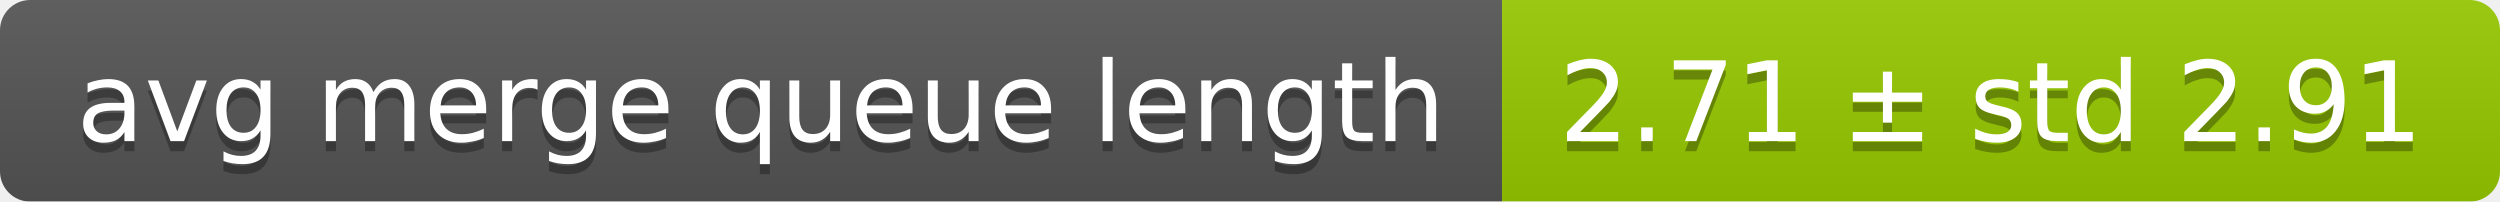
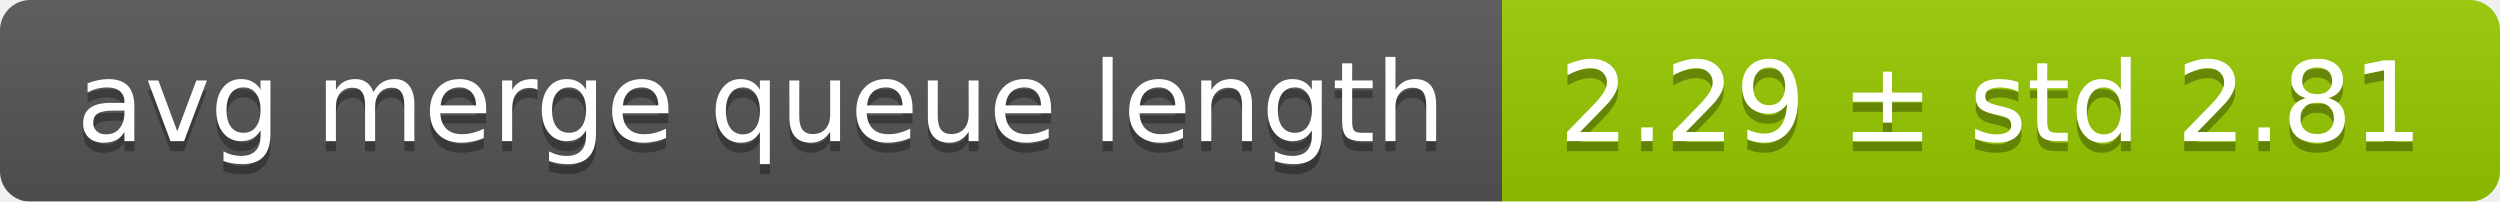
<svg xmlns="http://www.w3.org/2000/svg" width="248" height="20">
  <linearGradient id="smooth" x2="0" y2="100%">
    <stop offset="0" stop-color="#bbb" stop-opacity=".1" />
    <stop offset="1" stop-opacity=".1" />
  </linearGradient>
  <mask id="round">
    <rect width="248" height="20" rx="3" fill="#fff" />
  </mask>
  <g mask="url(#round)">
    <rect width="149" height="20" fill="#555" />
    <rect x="149" width="99" height="20" fill="#97ca00" />
    <rect width="248" height="20" fill="url(#smooth)" />
  </g>
  <g fill="#fff" text-anchor="middle" font-family="DejaVu Sans,Verdana,Geneva,sans-serif" font-size="11">
    <text x="75.5" y="15" fill="#010101" fill-opacity=".3">avg merge queue length</text>
    <text x="75.5" y="14">avg merge queue length</text>
-     <text x="197.5" y="15" fill="#010101" fill-opacity=".3">2.71 ± std 2.91</text>
-     <text x="197.5" y="14">2.71 ± std 2.91</text>
+     <text x="197.5" y="15" fill="#010101" fill-opacity=".3">2.29 ± std 2.81</text>
+     <text x="197.5" y="14">2.29 ± std 2.81</text>
  </g>
</svg>
